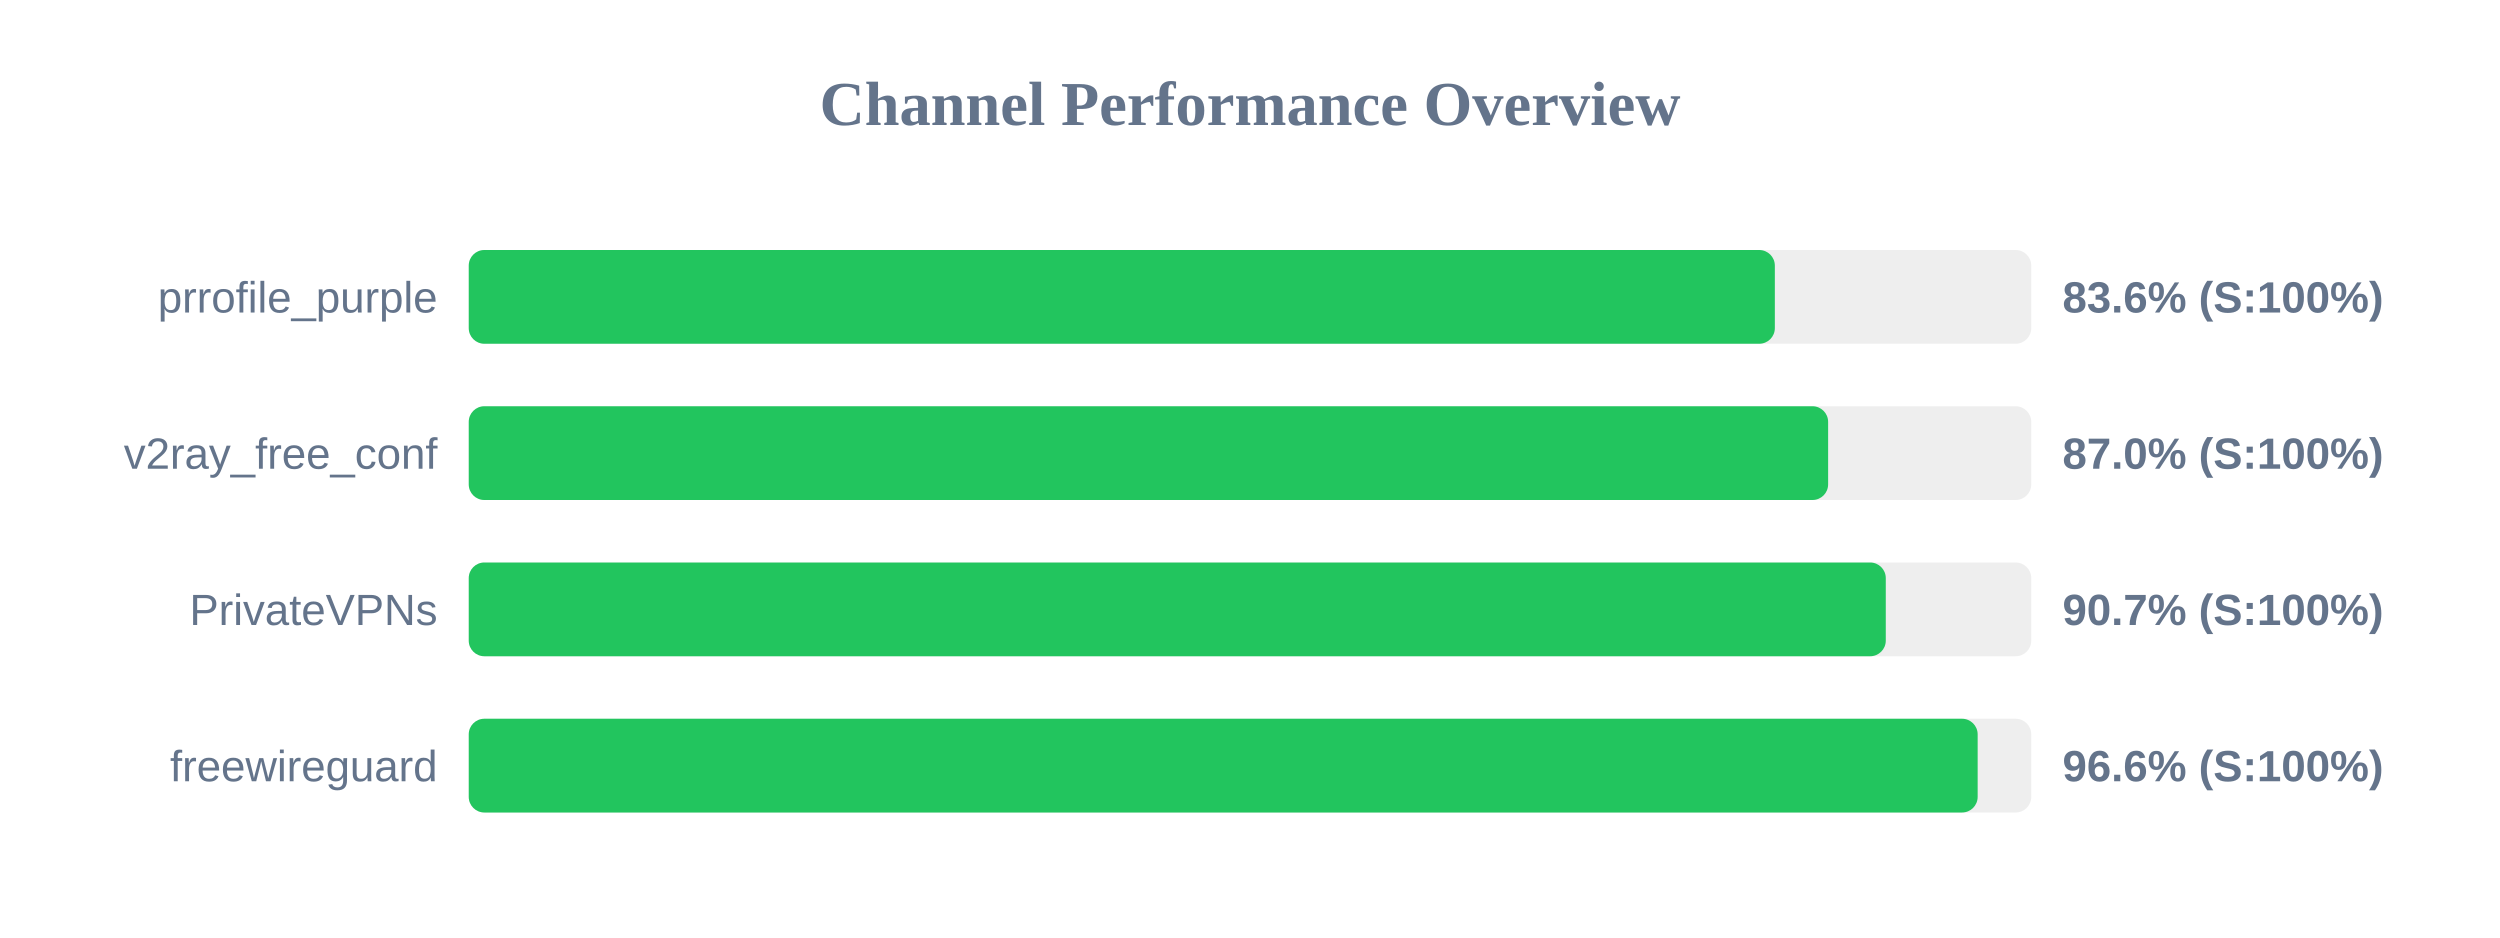
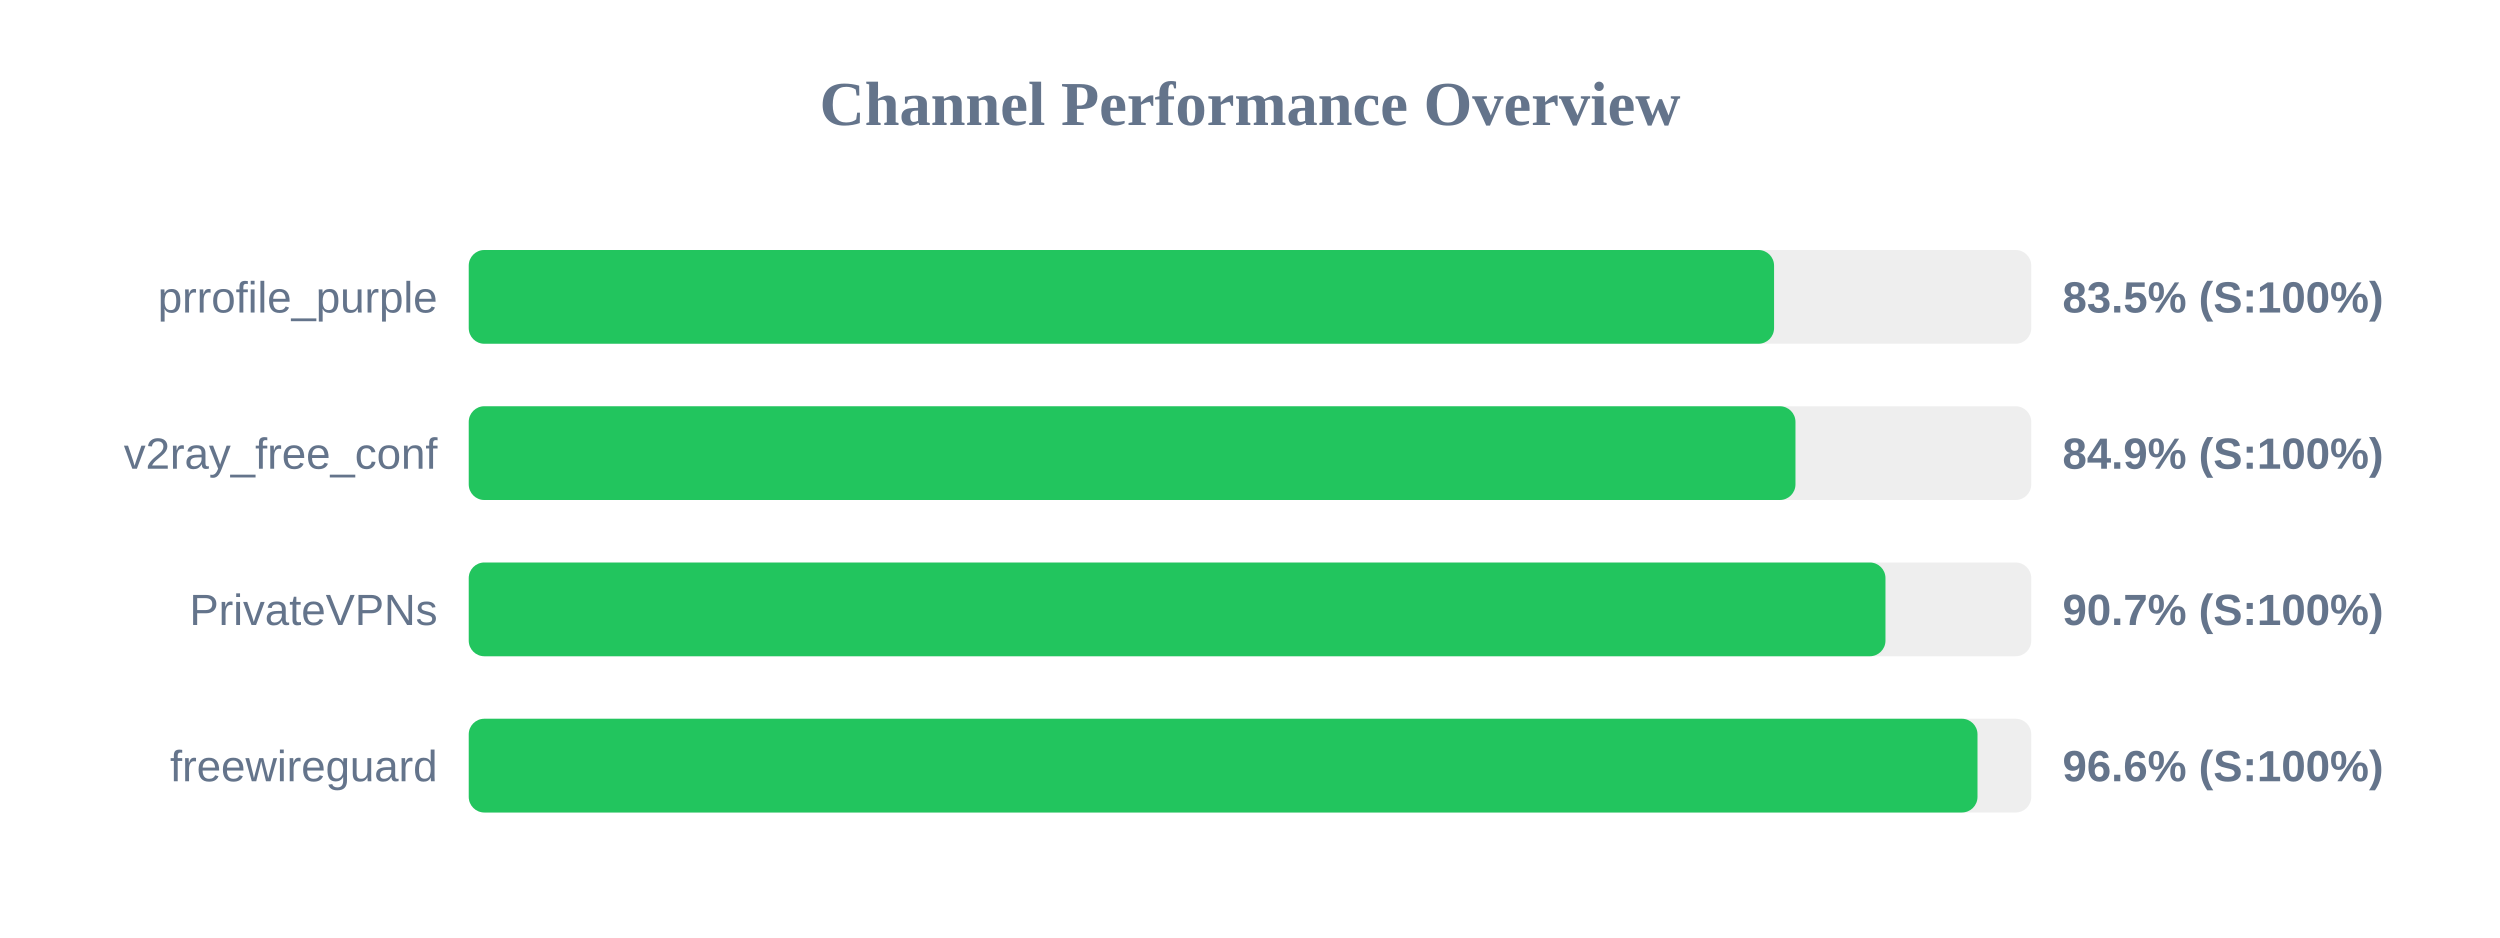
<svg xmlns="http://www.w3.org/2000/svg" width="800" height="300" version="1.1">
  <style>
        .row { font: 14px Arial; fill: #64748b; }
        .score { font: bold 14px Arial; fill: #64748b; }
    </style>
  <text x="400" y="40" text-anchor="middle" font-size="20px" font-weight="bold" fill="#64748b">Channel Performance Overview</text>
  <rect x="150" y="80" width="500" height="30" fill="#eee" rx="5" />
-   <rect x="150" y="80" width="417.95" height="30" fill="#22c55e" rx="5" />
+   <rect x="150" y="80" width="417.7" height="30" fill="#22c55e" rx="5" />
  <text x="140" y="100" text-anchor="end" class="row">prrofile_purple</text>
-   <text x="660" y="100" text-anchor="start" class="score">83.6% (S:100%)</text>
+   <text x="660" y="100" text-anchor="start" class="score">83.5% (S:100%)</text>
  <rect x="150" y="130" width="500" height="30" fill="#eee" rx="5" />
-   <rect x="150" y="130" width="435.0" height="30" fill="#22c55e" rx="5" />
+   <rect x="150" y="130" width="424.55" height="30" fill="#22c55e" rx="5" />
  <text x="140" y="150" text-anchor="end" class="row">v2ray_free_conf</text>
-   <text x="660" y="150" text-anchor="start" class="score">87.0% (S:100%)</text>
+   <text x="660" y="150" text-anchor="start" class="score">84.9% (S:100%)</text>
  <rect x="150" y="180" width="500" height="30" fill="#eee" rx="5" />
-   <rect x="150" y="180" width="453.45" height="30" fill="#22c55e" rx="5" />
+   <rect x="150" y="180" width="453.35" height="30" fill="#22c55e" rx="5" />
  <text x="140" y="200" text-anchor="end" class="row">PrivateVPNs</text>
  <text x="660" y="200" text-anchor="start" class="score">90.7% (S:100%)</text>
  <rect x="150" y="230" width="500" height="30" fill="#eee" rx="5" />
-   <rect x="150" y="230" width="482.85" height="30" fill="#22c55e" rx="5" />
+   <rect x="150" y="230" width="482.8" height="30" fill="#22c55e" rx="5" />
  <text x="140" y="250" text-anchor="end" class="row">freewireguard</text>
  <text x="660" y="250" text-anchor="start" class="score">96.6% (S:100%)</text>
</svg>
